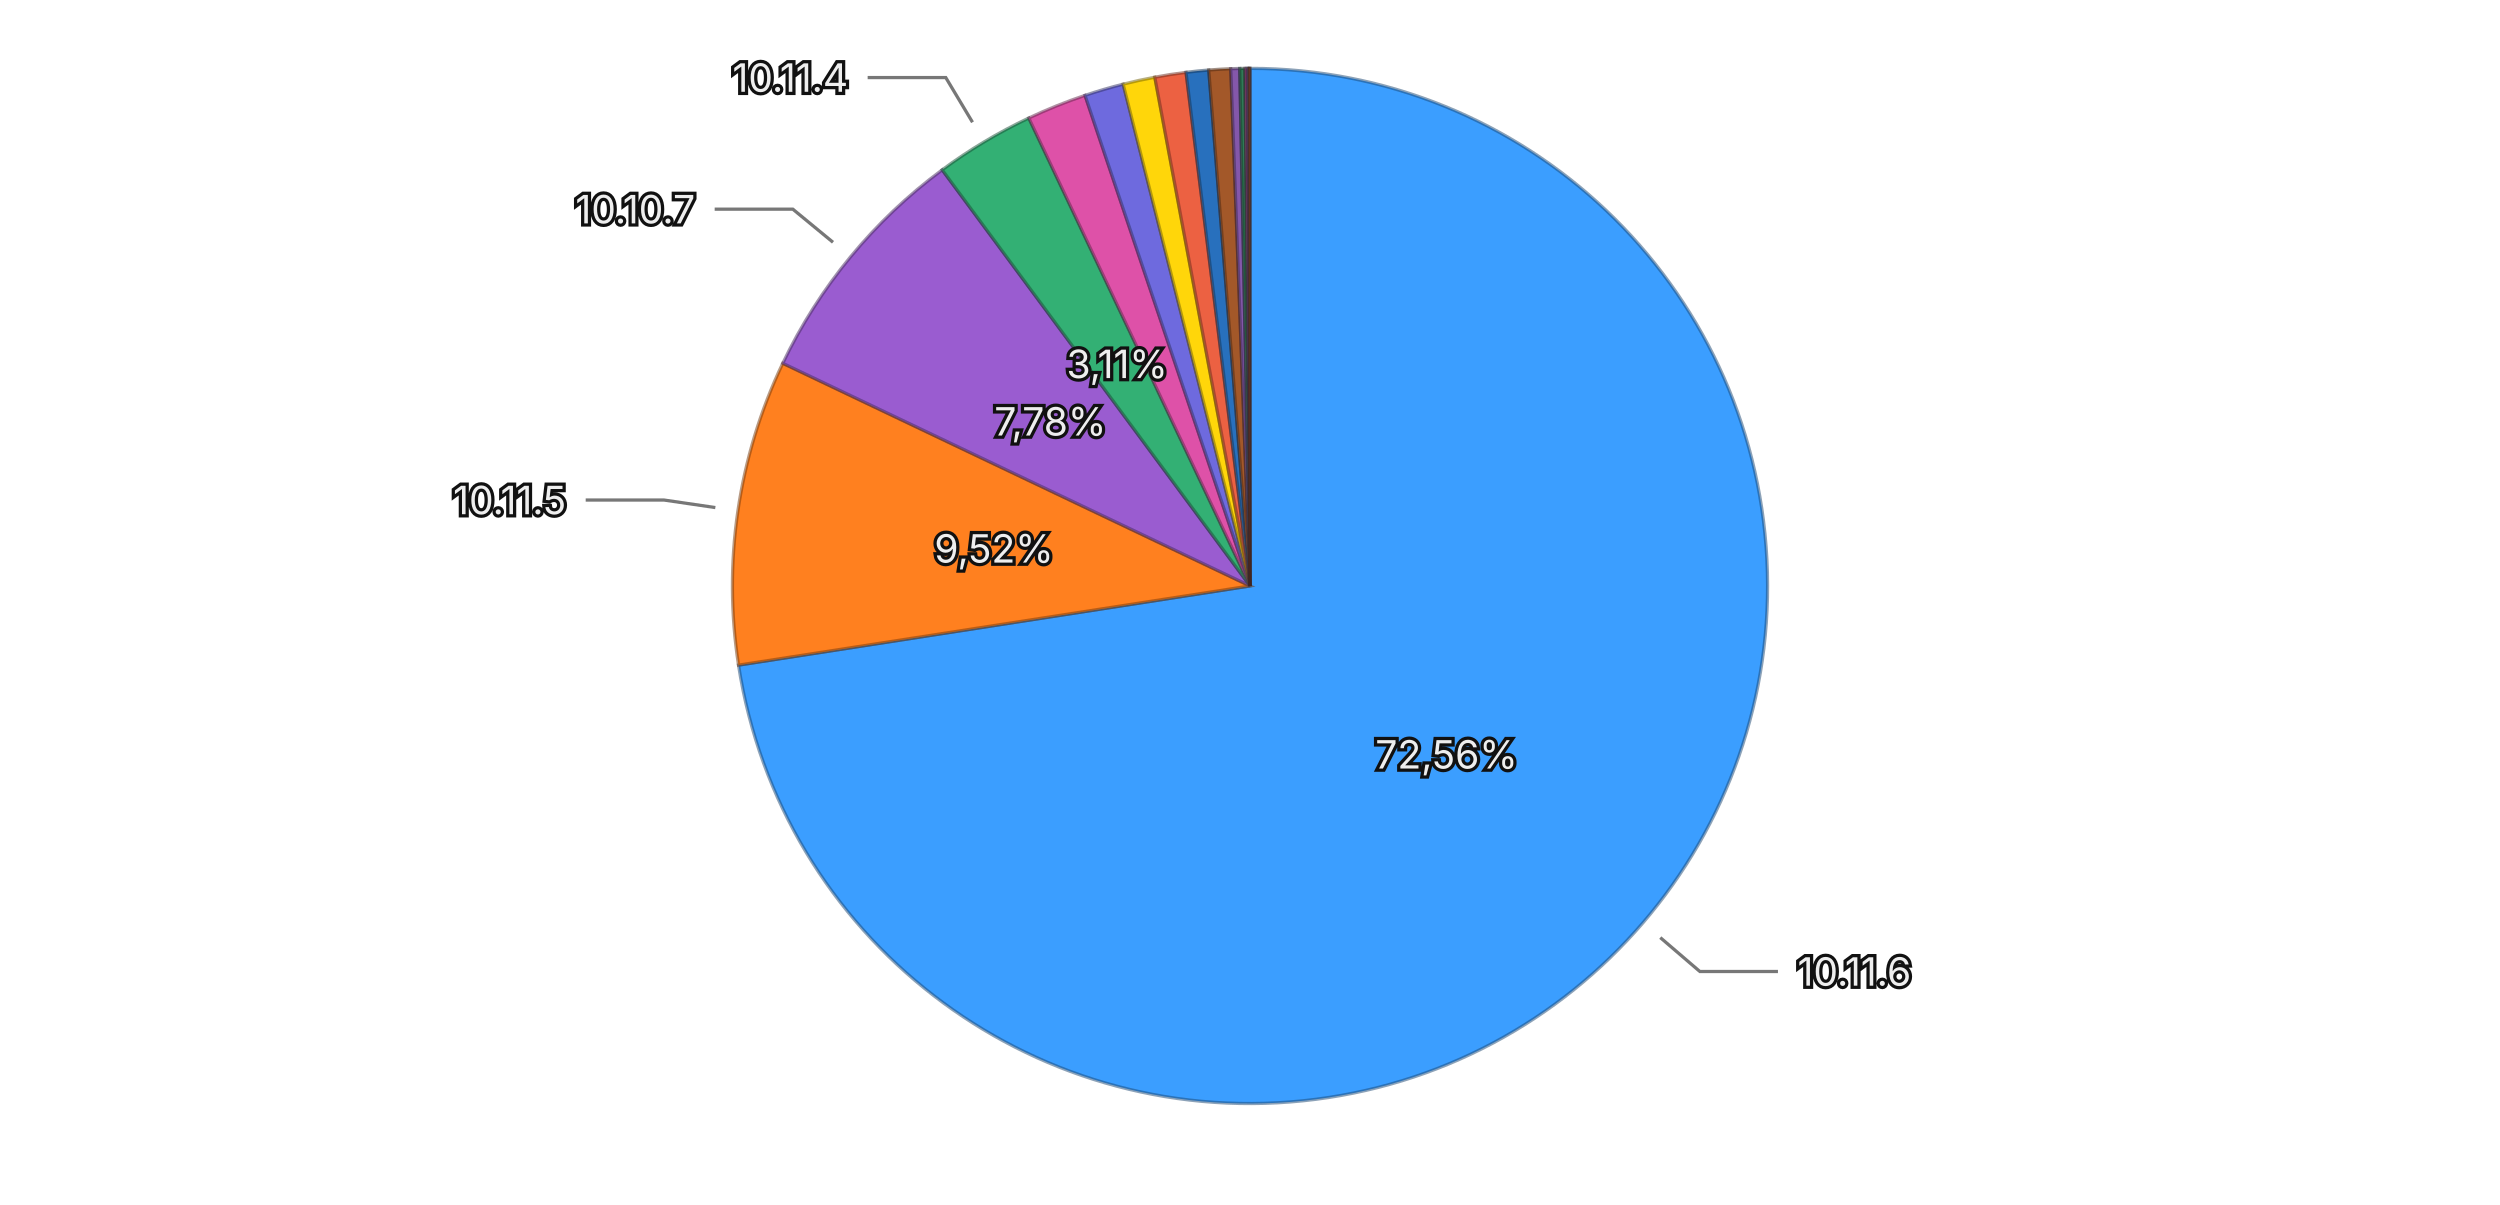
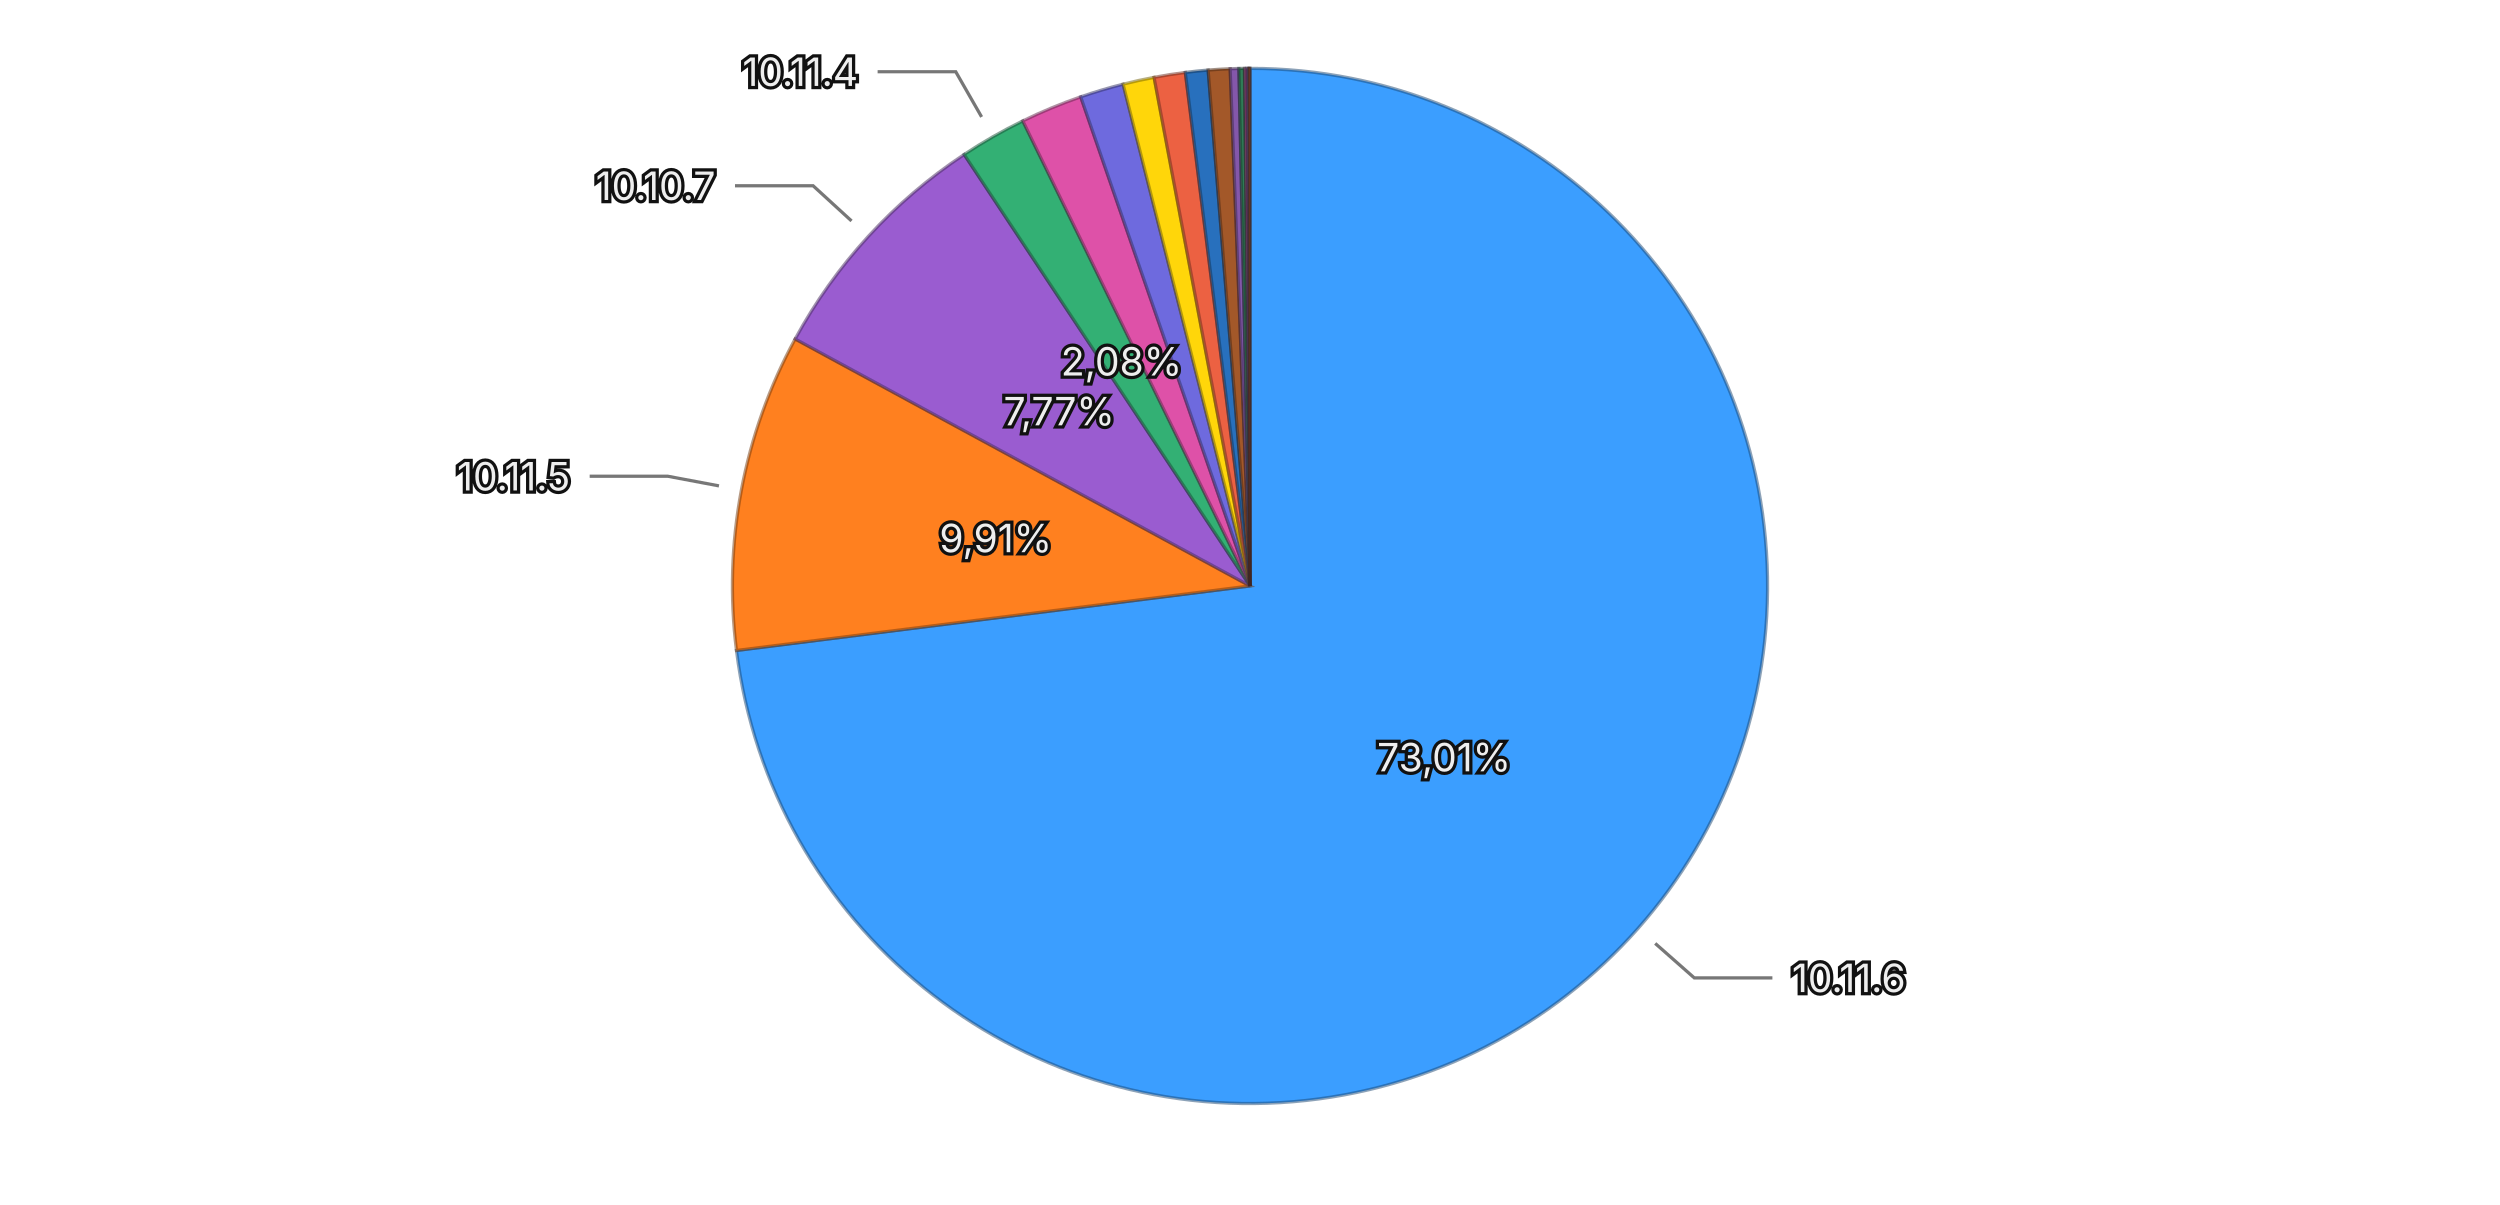
<svg xmlns="http://www.w3.org/2000/svg" viewBox="0 0 768 370">
  <rect width="768" height="370" fill="transparent" />
  <g>
-     <path d="M384,180 L384.000,21.000 A159,159 0 1,1 226.872,204.328 Z" fill="#3b9eff" stroke="rgba(26, 71, 114, 0.5)" stroke-width="1" />
-     <path d="M384,180 L226.872,204.328 A159,159 0 0,1 240.465,111.600 Z" fill="#ff801f" stroke="rgba(114, 57, 13, 0.5)" stroke-width="1" />
-     <path d="M384,180 L240.465,111.600 A159,159 0 0,1 289.432,52.181 Z" fill="#9a5cd0" stroke="rgba(69, 41, 93, 0.5)" stroke-width="1" />
-     <path d="M384,180 L289.432,52.181 A159,159 0 0,1 316.050,36.251 Z" fill="#33b074" stroke="rgba(22, 79, 52, 0.5)" stroke-width="1" />
-     <path d="M384,180 L316.050,36.251 A159,159 0 0,1 333.315,29.295 Z" fill="#de51a8" stroke="rgba(99, 36, 75, 0.5)" stroke-width="1" />
-     <path d="M384,180 L333.315,29.295 A159,159 0 0,1 345.034,25.849 Z" fill="#6e6ade" stroke="rgba(49, 47, 99, 0.5)" stroke-width="1" />
-     <path d="M384,180 L345.034,25.849 A159,159 0 0,1 354.752,23.713 Z" fill="#ffd60a" stroke="rgba(114, 96, 4, 0.5)" stroke-width="1" />
-     <path d="M384,180 L354.752,23.713 A159,159 0 0,1 364.343,22.220 Z" fill="#ec6142" stroke="rgba(106, 43, 29, 0.5)" stroke-width="1" />
-     <path d="M384,180 L364.343,22.220 A159,159 0 0,1 371.325,21.506 Z" fill="#2870bd" stroke="rgba(18, 50, 85, 0.5)" stroke-width="1" />
-     <path d="M384,180 L371.325,21.506 A159,159 0 0,1 378.081,21.110 Z" fill="#a35829" stroke="rgba(73, 39, 18, 0.5)" stroke-width="1" />
-     <path d="M384,180 L378.081,21.110 A159,159 0 0,1 380.840,21.031 Z" fill="#8457aa" stroke="rgba(59, 39, 76, 0.5)" stroke-width="1" />
-     <path d="M384,180 L380.840,21.031 A159,159 0 0,1 382.432,21.008 Z" fill="#2f7c57" stroke="rgba(21, 55, 39, 0.5)" stroke-width="1" />
-     <path d="M384,180 L382.432,21.008 A159,159 0 0,1 383.153,21.002 Z" fill="#a84885" stroke="rgba(75, 32, 59, 0.5)" stroke-width="1" />
-     <path d="M384,180 L383.153,21.002 A159,159 0 0,1 383.600,21.001 Z" fill="#5958b1" stroke="rgba(40, 39, 79, 0.5)" stroke-width="1" />
-     <path d="M384,180 L383.600,21.001 A159,159 0 0,1 383.875,21.000 Z" fill="#8f6424" stroke="rgba(64, 45, 16, 0.5)" stroke-width="1" />
-     <path d="M384,180 L383.875,21.000 A159,159 0 0,1 384.000,21.000 Z" fill="#ac4d39" stroke="rgba(77, 34, 25, 0.5)" stroke-width="1" />
-     <text x="444.363" y="231.736" text-anchor="middle" dominant-baseline="central" font-family="system-ui, -apple-system, sans-serif" font-size="12" fill="#eeeeee" stroke="#111111" stroke-width="2" paint-order="stroke">72,56%</text>
-     <text x="305.341" y="168.470" text-anchor="middle" dominant-baseline="central" font-family="system-ui, -apple-system, sans-serif" font-size="12" fill="#eeeeee" stroke="#111111" stroke-width="2" paint-order="stroke">9,52%</text>
-     <text x="322.648" y="129.441" text-anchor="middle" dominant-baseline="central" font-family="system-ui, -apple-system, sans-serif" font-size="12" fill="#eeeeee" stroke="#111111" stroke-width="2" paint-order="stroke">7,78%</text>
-     <text x="343.176" y="111.783" text-anchor="middle" dominant-baseline="central" font-family="system-ui, -apple-system, sans-serif" font-size="12" fill="#eeeeee" stroke="#111111" stroke-width="2" paint-order="stroke">3,11%</text>
+     <path d="M384,180 L384.000,21.000 A159,159 0 1,1 226.240,199.821 Z" fill="#3b9eff" stroke="rgba(26, 71, 114, 0.5)" stroke-width="1" />
+     <path d="M384,180 L226.240,199.821 A159,159 0 0,1 244.268,104.131 Z" fill="#ff801f" stroke="rgba(114, 57, 13, 0.5)" stroke-width="1" />
+     <path d="M384,180 L244.268,104.131 A159,159 0 0,1 296.187,47.449 Z" fill="#9a5cd0" stroke="rgba(69, 41, 93, 0.5)" stroke-width="1" />
+     <path d="M384,180 L296.187,47.449 A159,159 0 0,1 314.204,37.138 Z" fill="#33b074" stroke="rgba(22, 79, 52, 0.5)" stroke-width="1" />
+     <path d="M384,180 L314.204,37.138 A159,159 0 0,1 331.990,29.747 Z" fill="#de51a8" stroke="rgba(99, 36, 75, 0.5)" stroke-width="1" />
+     <path d="M384,180 L331.990,29.747 A159,159 0 0,1 345.014,25.854 Z" fill="#6e6ade" stroke="rgba(49, 47, 99, 0.5)" stroke-width="1" />
+     <path d="M384,180 L345.014,25.854 A159,159 0 0,1 354.528,23.755 Z" fill="#ffd60a" stroke="rgba(114, 96, 4, 0.5)" stroke-width="1" />
+     <path d="M384,180 L354.528,23.755 A159,159 0 0,1 364.122,22.248 Z" fill="#ec6142" stroke="rgba(106, 43, 29, 0.5)" stroke-width="1" />
+     <path d="M384,180 L364.122,22.248 A159,159 0 0,1 371.131,21.522 Z" fill="#2870bd" stroke="rgba(18, 50, 85, 0.5)" stroke-width="1" />
+     <path d="M384,180 L371.131,21.522 A159,159 0 0,1 377.901,21.117 Z" fill="#a35829" stroke="rgba(73, 39, 18, 0.5)" stroke-width="1" />
+     <path d="M384,180 L377.901,21.117 A159,159 0 0,1 380.581,21.037 Z" fill="#8457aa" stroke="rgba(59, 39, 76, 0.5)" stroke-width="1" />
+     <path d="M384,180 L380.581,21.037 A159,159 0 0,1 382.306,21.009 Z" fill="#2f7c57" stroke="rgba(21, 55, 39, 0.5)" stroke-width="1" />
+     <path d="M384,180 L382.306,21.009 A159,159 0 0,1 383.093,21.003 Z" fill="#a84885" stroke="rgba(75, 32, 59, 0.5)" stroke-width="1" />
+     <path d="M384,180 L383.093,21.003 A159,159 0 0,1 383.607,21.000 Z" fill="#5958b1" stroke="rgba(40, 39, 79, 0.5)" stroke-width="1" />
+     <path d="M384,180 L383.607,21.000 A159,159 0 0,1 383.872,21.000 Z" fill="#8f6424" stroke="rgba(64, 45, 16, 0.5)" stroke-width="1" />
+     <path d="M384,180 L383.872,21.000 A159,159 0 0,1 384.000,21.000 Z" fill="#ac4d39" stroke="rgba(77, 34, 25, 0.5)" stroke-width="1" />
+     <text x="443.616" y="232.595" text-anchor="middle" dominant-baseline="central" font-family="system-ui, -apple-system, sans-serif" font-size="12" fill="#eeeeee" stroke="#111111" stroke-width="2" paint-order="stroke">73,01%</text>
+     <text x="305.874" y="165.281" text-anchor="middle" dominant-baseline="central" font-family="system-ui, -apple-system, sans-serif" font-size="12" fill="#eeeeee" stroke="#111111" stroke-width="2" paint-order="stroke">9,91%</text>
+     <text x="325.375" y="126.303" text-anchor="middle" dominant-baseline="central" font-family="system-ui, -apple-system, sans-serif" font-size="12" fill="#eeeeee" stroke="#111111" stroke-width="2" paint-order="stroke">7,77%</text>
+     <text x="344.514" y="110.999" text-anchor="middle" dominant-baseline="central" font-family="system-ui, -apple-system, sans-serif" font-size="12" fill="#eeeeee" stroke="#111111" stroke-width="2" paint-order="stroke">2,08%</text>
    <g opacity="1">
-       <path fill="none" stroke="#777777" stroke-width="1" d="M510.040,288.027L522.189,298.439L546.189,298.439" />
-       <text x="552.189" y="298.439" text-anchor="start" dominant-baseline="central" font-family="system-ui, -apple-system, sans-serif" font-size="12" fill="#eeeeee" stroke="#111111" stroke-width="2" paint-order="stroke">10.11.6</text>
+       <path fill="none" stroke="#777777" stroke-width="1" d="M508.481,289.820L520.479,300.405L544.479,300.405" />
+       <text x="550.479" y="300.405" text-anchor="start" dominant-baseline="central" font-family="system-ui, -apple-system, sans-serif" font-size="12" fill="#eeeeee" stroke="#111111" stroke-width="2" paint-order="stroke">10.11.6</text>
    </g>
    <g opacity="1">
-       <path fill="none" stroke="#777777" stroke-width="1" d="M219.755,155.925L203.924,153.604L179.924,153.604" />
-       <text x="173.924" y="153.604" text-anchor="end" dominant-baseline="central" font-family="system-ui, -apple-system, sans-serif" font-size="12" fill="#eeeeee" stroke="#111111" stroke-width="2" paint-order="stroke">10.11.5</text>
+       <path fill="none" stroke="#777777" stroke-width="1" d="M220.870,149.266L205.147,146.304L181.147,146.304" />
+       <text x="175.147" y="146.304" text-anchor="end" dominant-baseline="central" font-family="system-ui, -apple-system, sans-serif" font-size="12" fill="#eeeeee" stroke="#111111" stroke-width="2" paint-order="stroke">10.11.5</text>
    </g>
    <g opacity="1">
-       <path fill="none" stroke="#777777" stroke-width="1" d="M255.895,74.430L243.547,64.254L219.547,64.254" />
-       <text x="213.547" y="64.254" text-anchor="end" dominant-baseline="central" font-family="system-ui, -apple-system, sans-serif" font-size="12" fill="#eeeeee" stroke="#111111" stroke-width="2" paint-order="stroke">10.10.7</text>
+       <path fill="none" stroke="#777777" stroke-width="1" d="M261.589,67.877L249.790,57.070L225.790,57.070" />
+       <text x="219.790" y="57.070" text-anchor="end" dominant-baseline="central" font-family="system-ui, -apple-system, sans-serif" font-size="12" fill="#eeeeee" stroke="#111111" stroke-width="2" paint-order="stroke">10.10.7</text>
    </g>
    <g opacity="1">
-       <path fill="none" stroke="#777777" stroke-width="1" d="M298.757,37.558L290.541,23.829L266.541,23.829" />
-       <text x="260.541" y="23.829" text-anchor="end" dominant-baseline="central" font-family="system-ui, -apple-system, sans-serif" font-size="12" fill="#eeeeee" stroke="#111111" stroke-width="2" paint-order="stroke">10.11.4</text>
+       <path fill="none" stroke="#777777" stroke-width="1" d="M301.550,35.923L293.603,22.037L269.603,22.037" />
+       <text x="263.603" y="22.037" text-anchor="end" dominant-baseline="central" font-family="system-ui, -apple-system, sans-serif" font-size="12" fill="#eeeeee" stroke="#111111" stroke-width="2" paint-order="stroke">10.11.4</text>
    </g>
  </g>
</svg>
